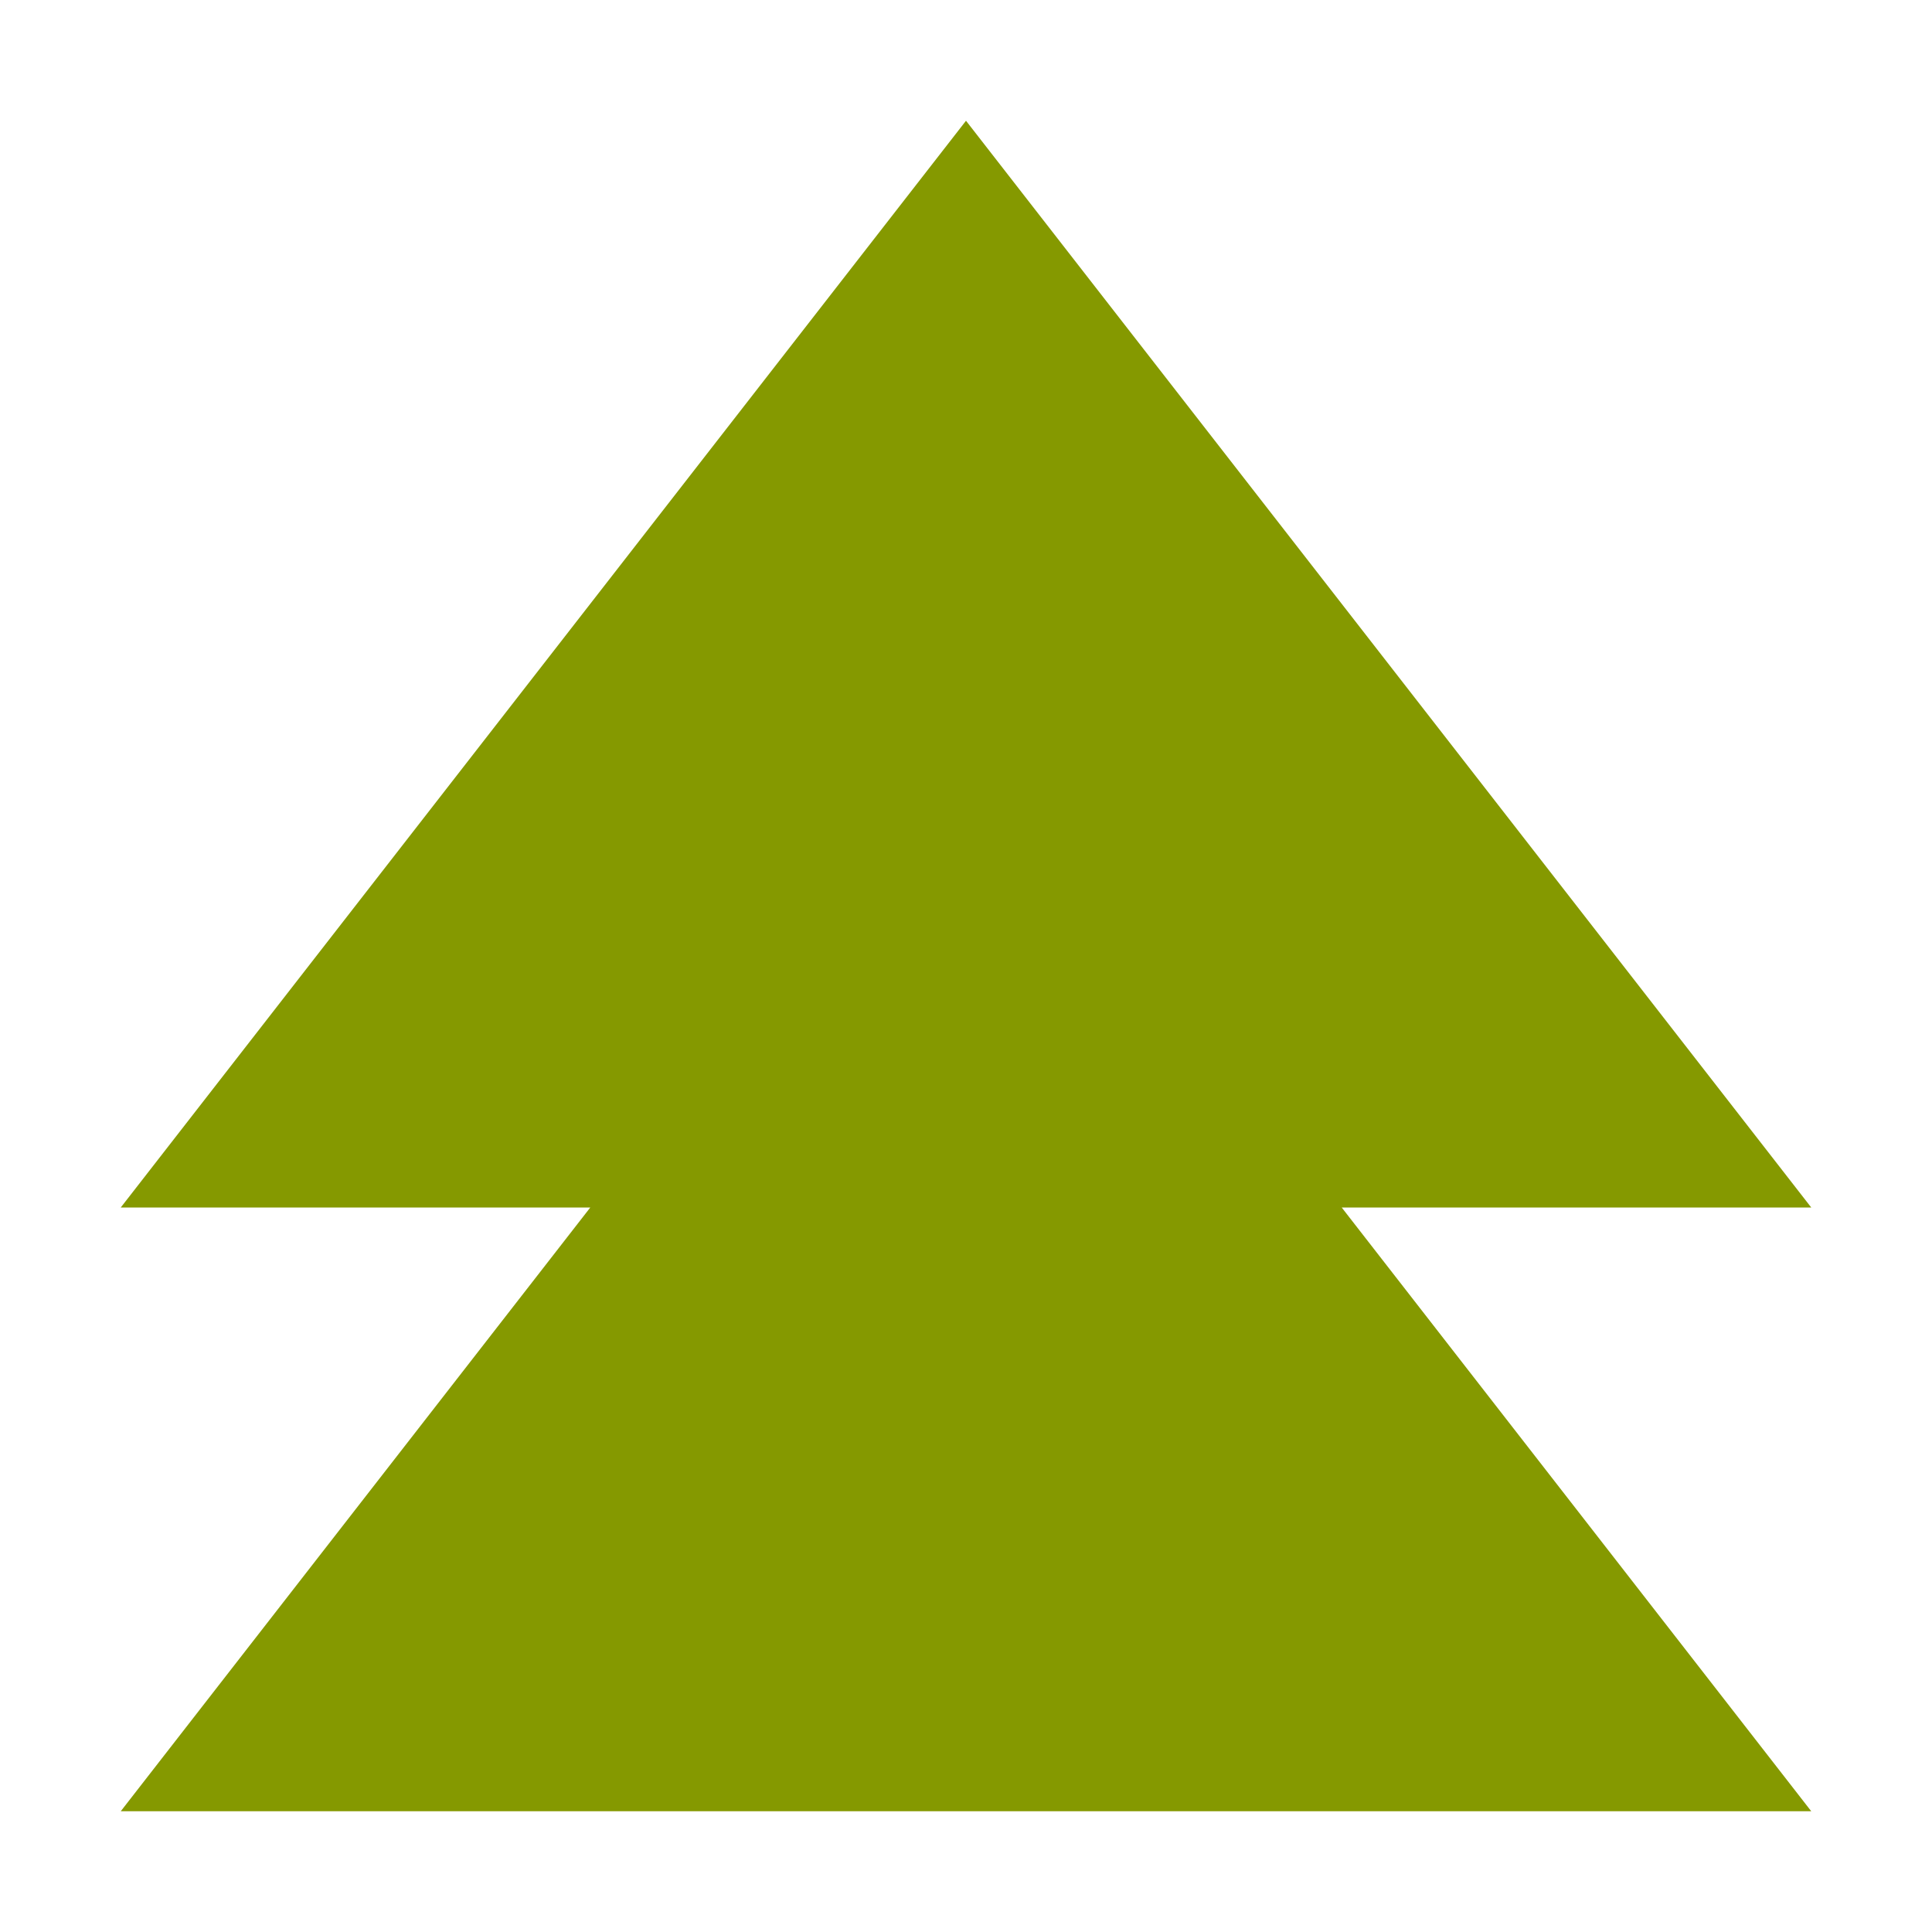
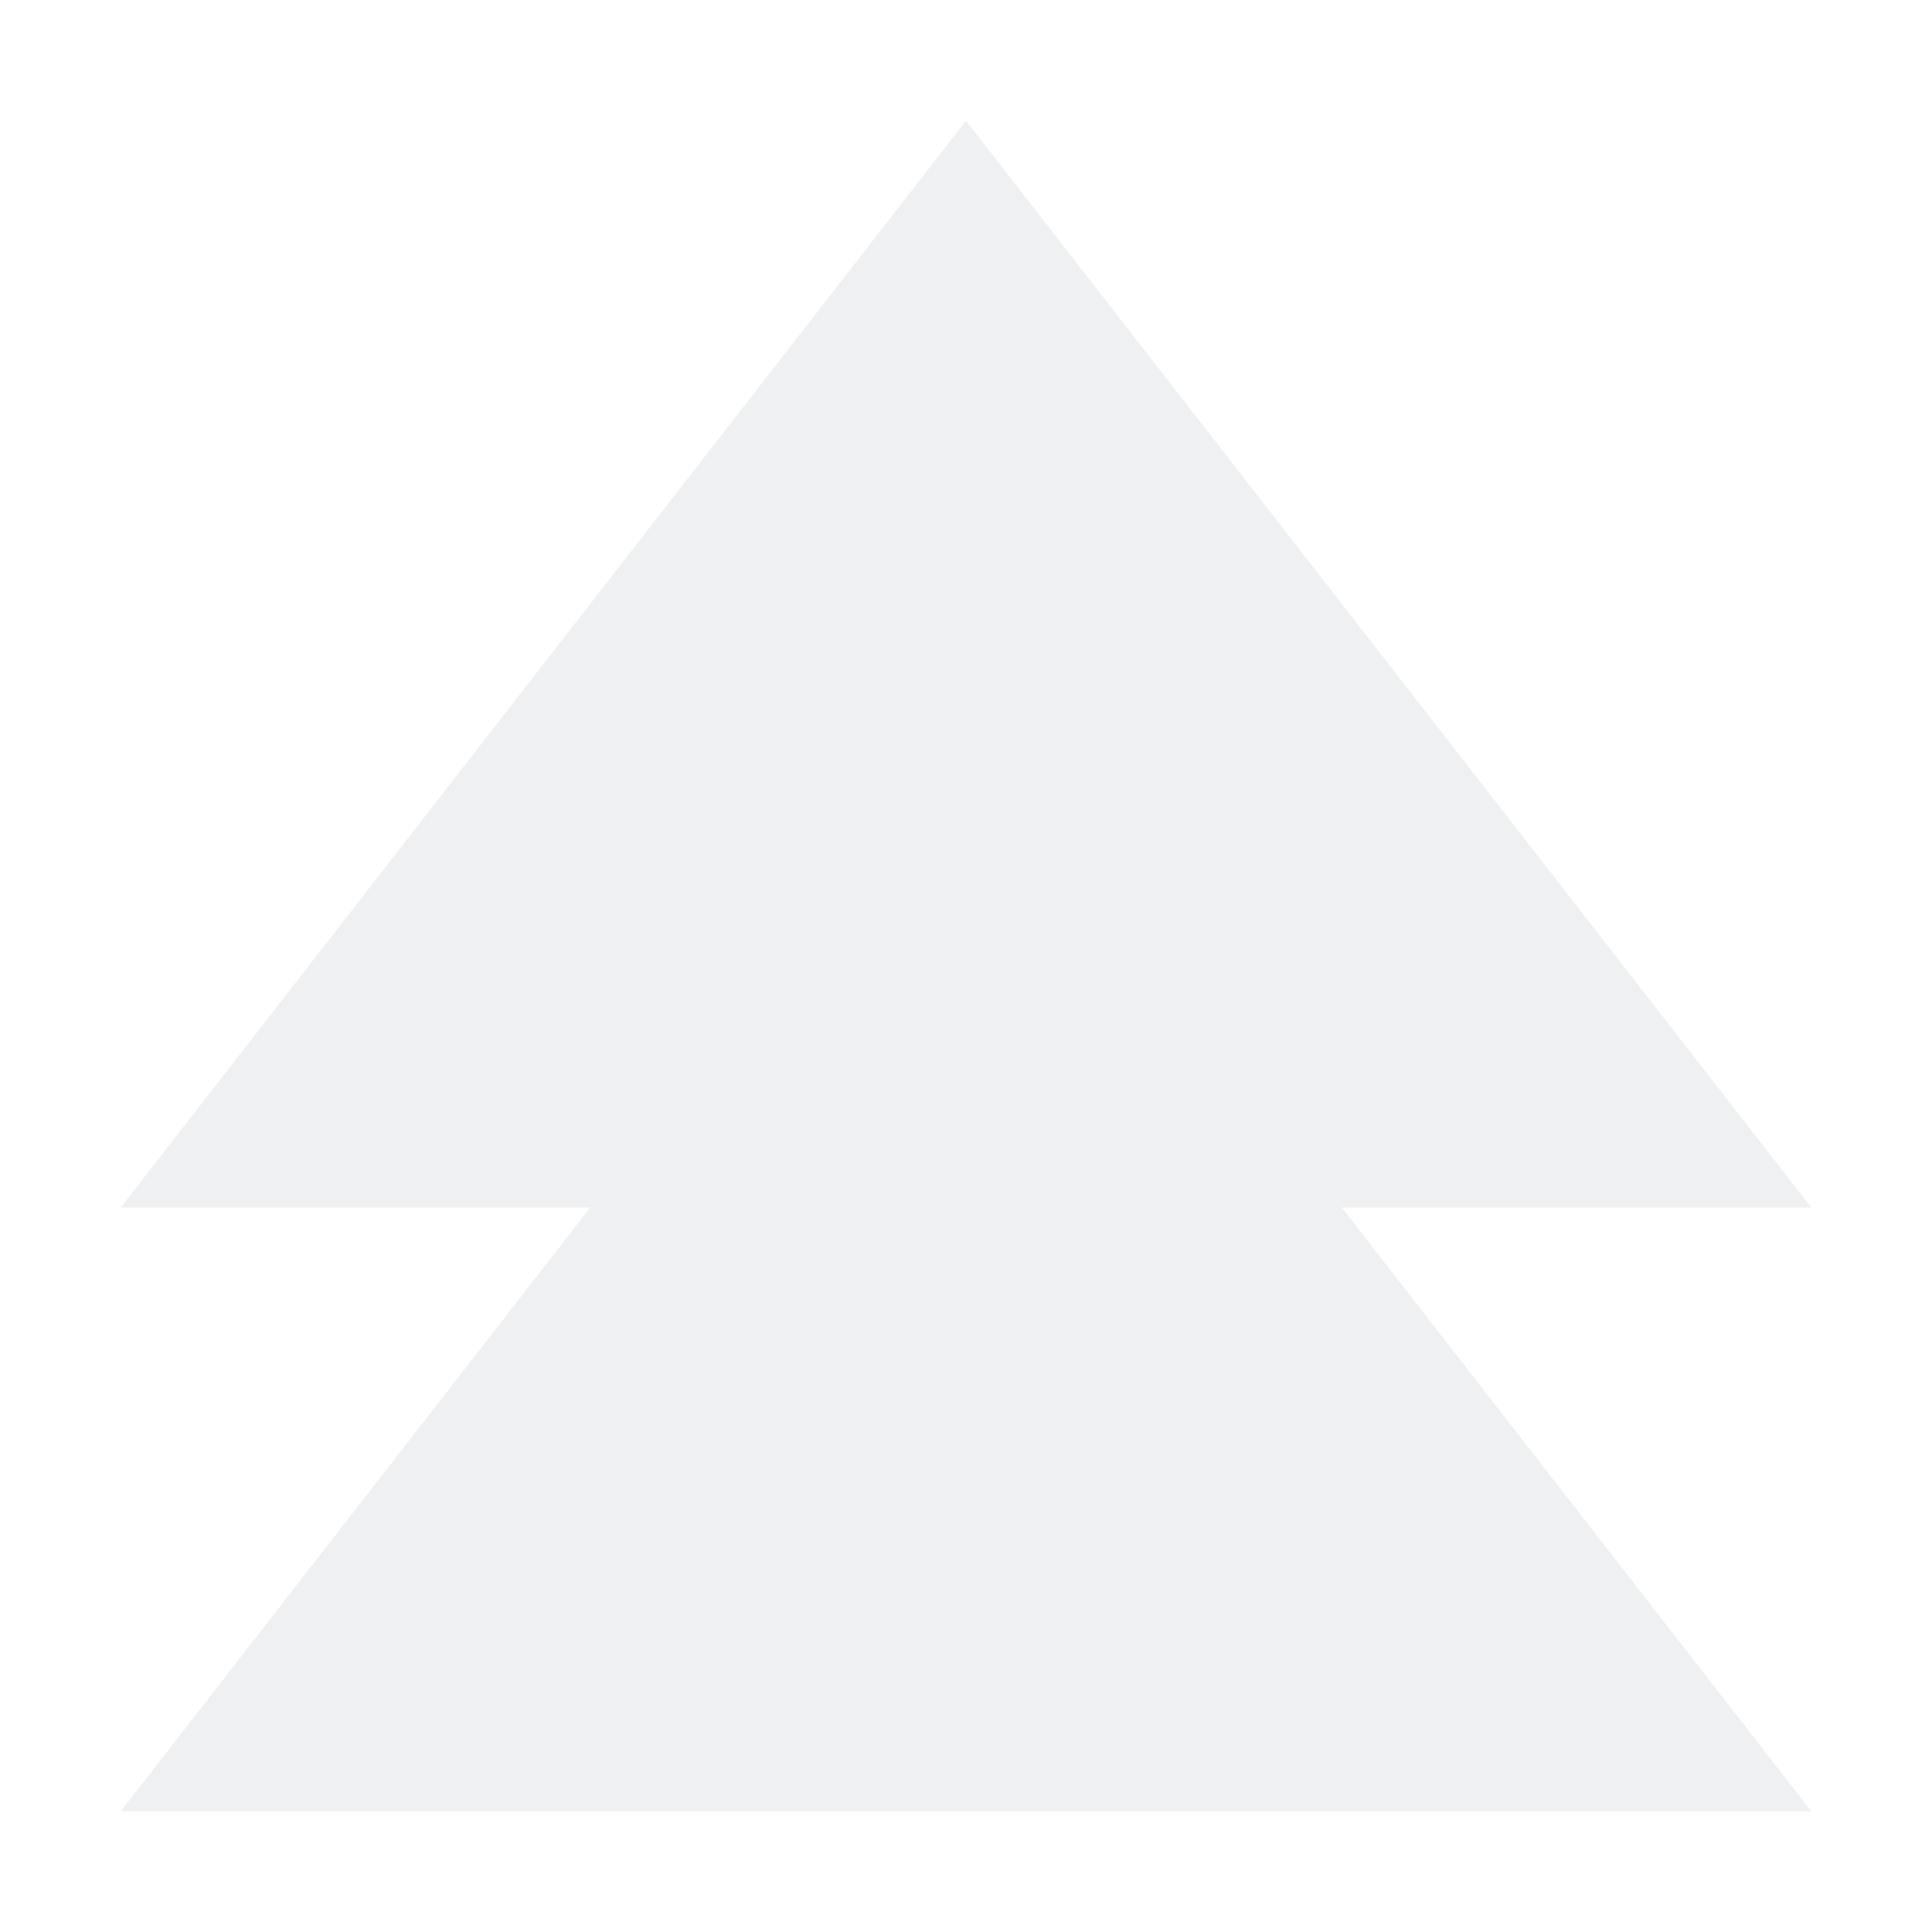
<svg xmlns="http://www.w3.org/2000/svg" viewBox="0 0 32 32">
-   <path d="M 30,30 2,30 9.777,20 2,20 16,2 30,20 22.223,20 30,30 Z" style="fill:#859900;fill-opacity:1" />
+   <style id="current-color-scheme" type="text/css">.ColorScheme-Text { color:#eff0f1; }</style>
+   <path class="ColorScheme-Text" d="M 30,30 2,30 9.777,20 2,20 16,2 30,20 22.223,20 30,30 Z" style="fill:currentColor;fill-opacity:1" />
</svg>
